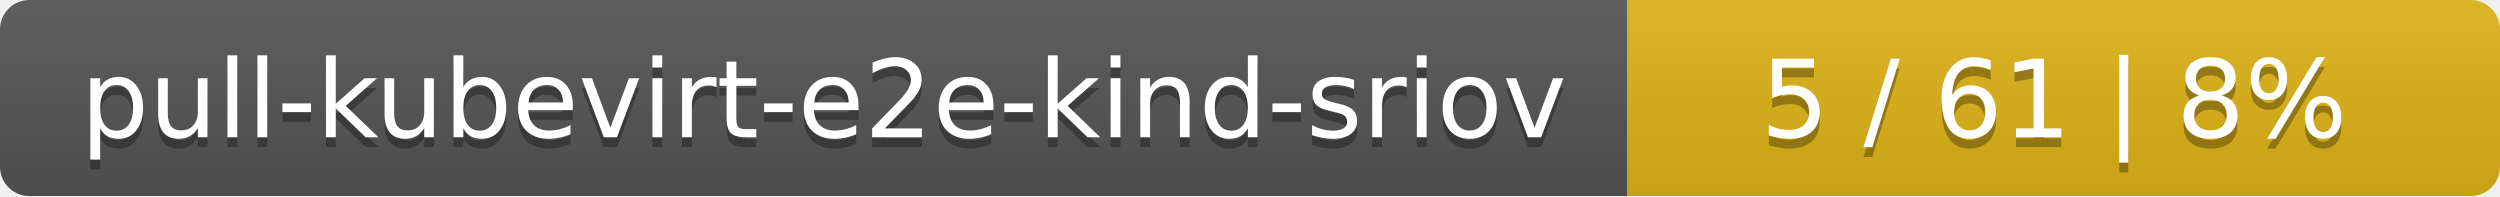
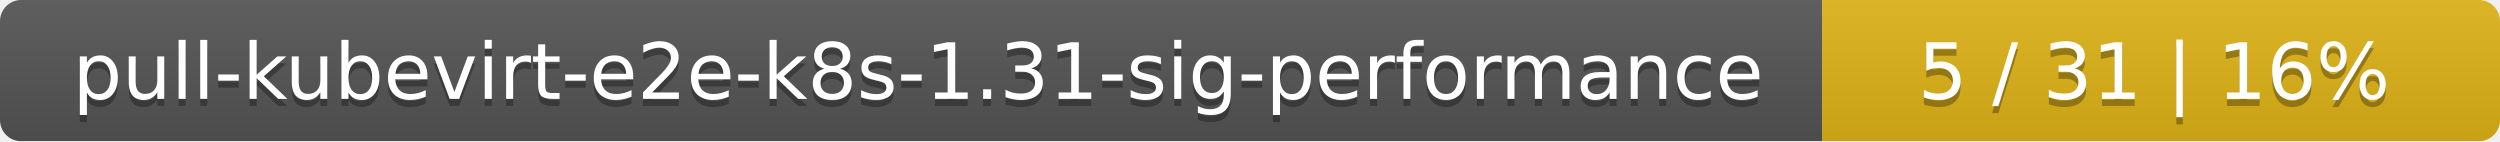
- <svg xmlns="http://www.w3.org/2000/svg" width="255" height="20">
+ <svg xmlns="http://www.w3.org/2000/svg" width="354" height="20">
  <linearGradient id="smooth" x2="0" y2="100%">
    <stop offset="0" stop-color="#bbb" stop-opacity=".1" />
    <stop offset="1" stop-opacity=".1" />
  </linearGradient>
  <mask id="round">
-     <rect width="255" height="20" rx="3" fill="#fff" />
+     <rect width="354" height="20" rx="3" fill="#fff" />
  </mask>
  <g mask="url(#round)">
-     <rect width="166" height="20" fill="#555" />
-     <rect x="166" width="89" height="20" fill="#dfb317" />
-     <rect width="255" height="20" fill="url(#smooth)" />
+     <rect width="258" height="20" fill="#555" />
+     <rect x="258" width="96" height="20" fill="#dfb317" />
+     <rect width="354" height="20" fill="url(#smooth)" />
  </g>
  <g fill="#fff" text-anchor="middle" font-family="DejaVu Sans,Verdana,Geneva,sans-serif" font-size="11">
-     <text x="84" y="15" fill="#010101" fill-opacity=".3">pull-kubevirt-e2e-kind-sriov</text>
-     <text x="84" y="14">pull-kubevirt-e2e-kind-sriov</text>
-     <text x="209.5" y="15" fill="#010101" fill-opacity=".3">5 / 61    |    8%</text>
-     <text x="209.5" y="14">5 / 61    |    8%</text>
+     <text x="130" y="15" fill="#010101" fill-opacity=".3">pull-kubevirt-e2e-k8s-1.31-sig-performance</text>
+     <text x="130" y="14">pull-kubevirt-e2e-k8s-1.31-sig-performance</text>
+     <text x="305" y="15" fill="#010101" fill-opacity=".3">5 / 31    |    16%</text>
+     <text x="305" y="14">5 / 31    |    16%</text>
  </g>
</svg>
